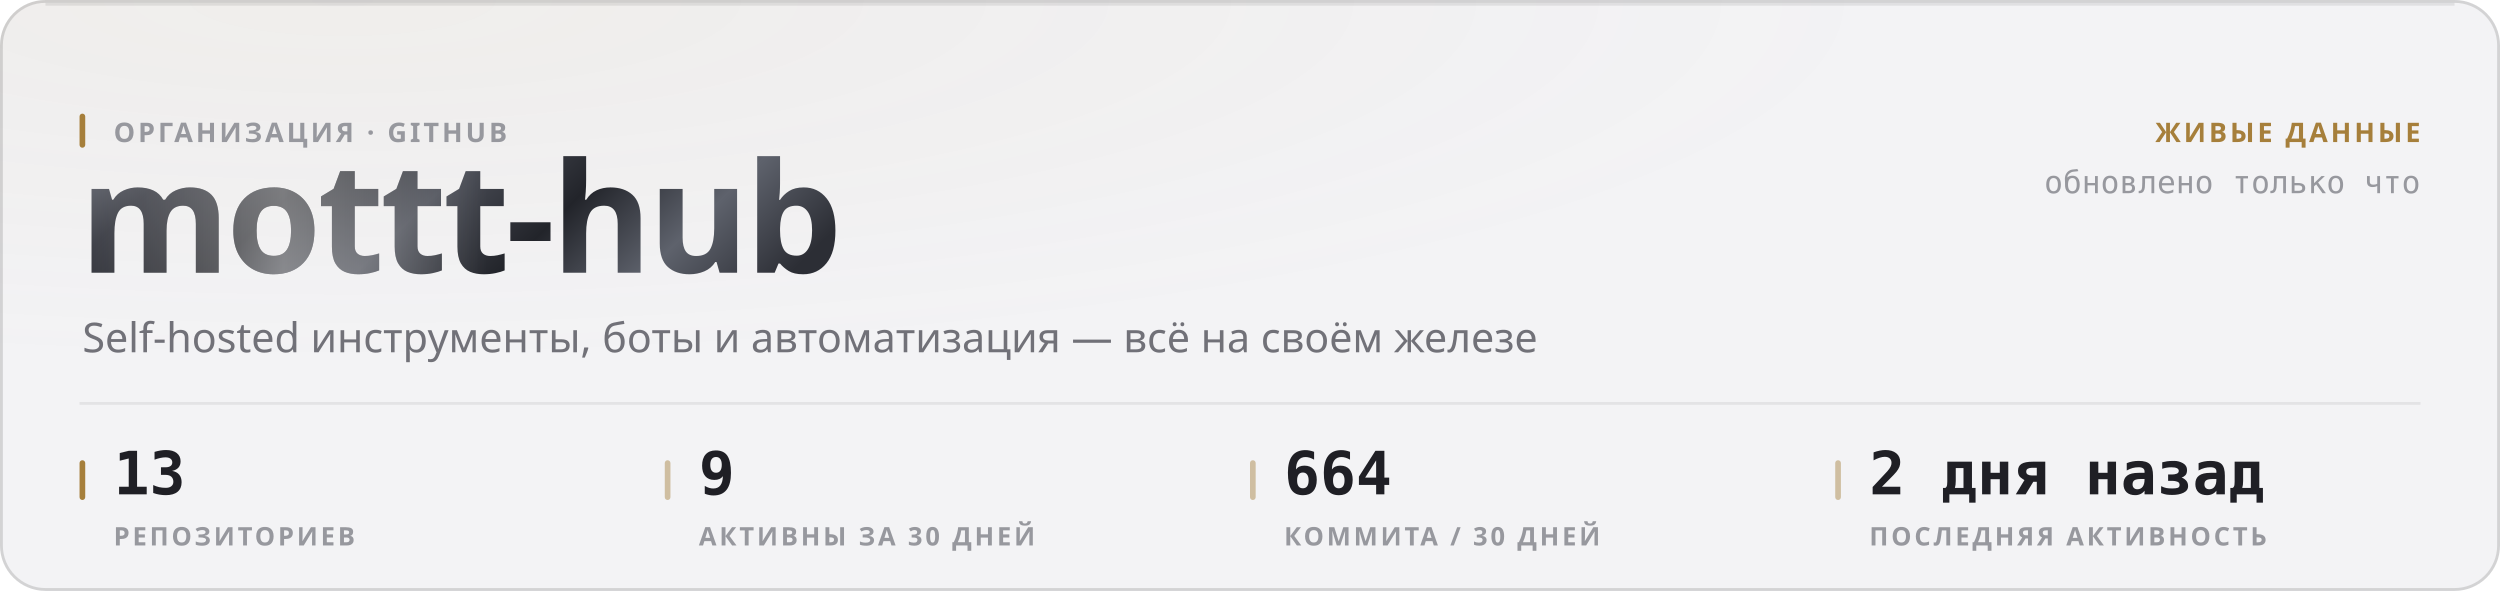
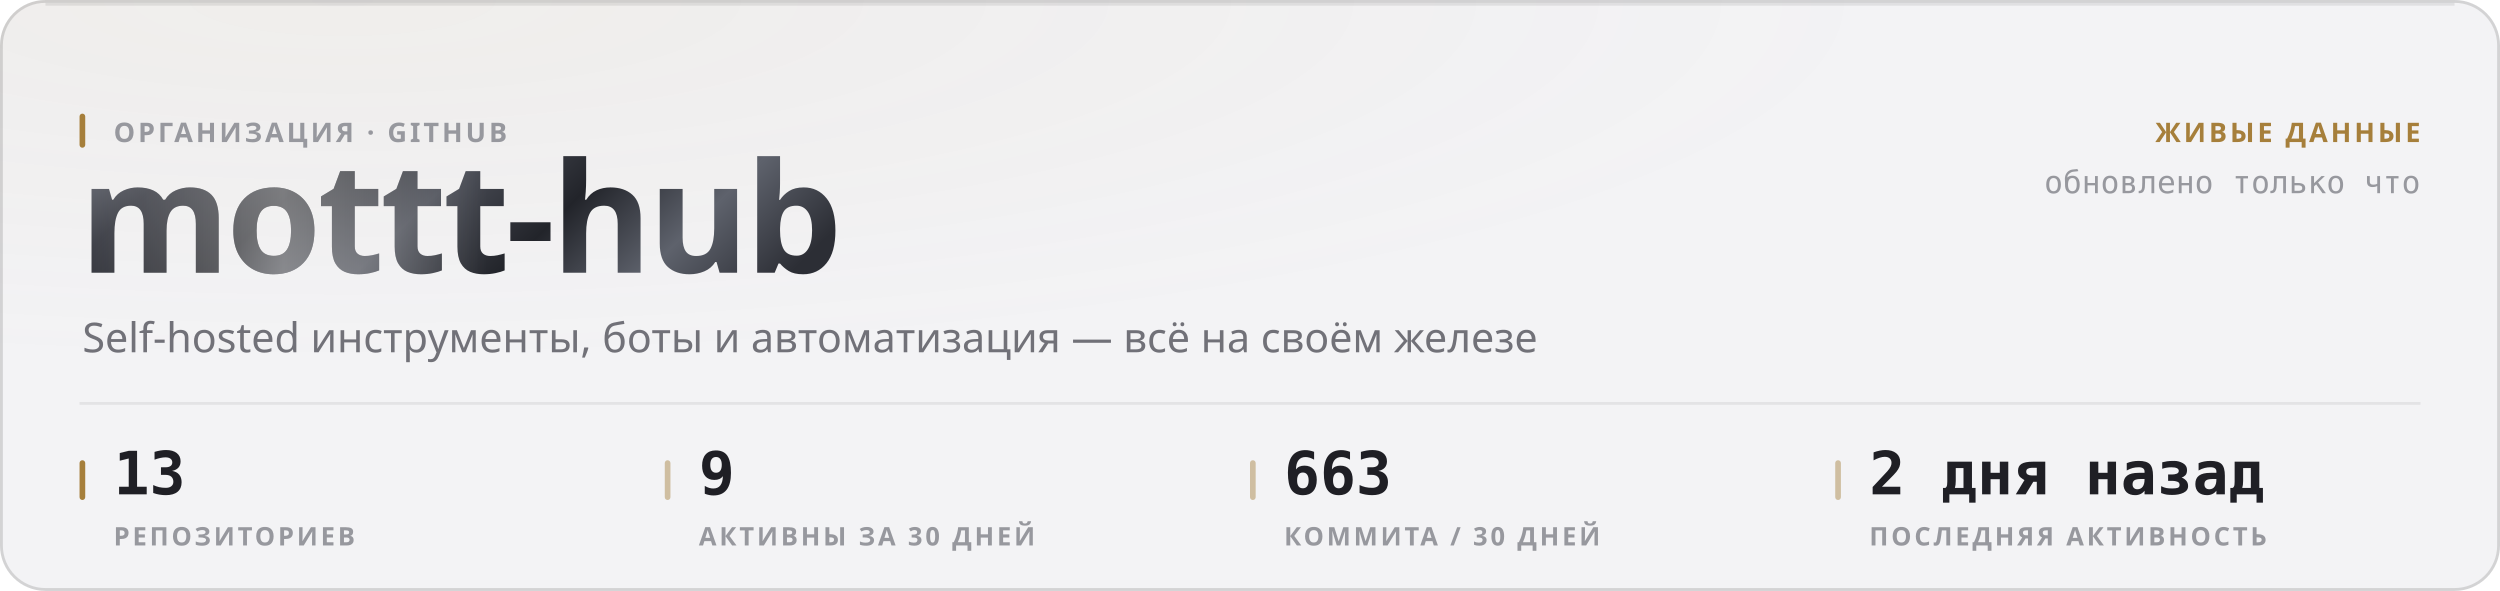
<svg xmlns="http://www.w3.org/2000/svg" width="880" height="208" viewBox="0 0 880 208" role="img">
  <style>
  text { font-family: -apple-system, BlinkMacSystemFont, 'Segoe UI', 'Noto Sans', Helvetica, Arial, sans-serif; }
  .mono { font-family: ui-monospace, 'SF Mono', 'Cascadia Mono', 'DejaVu Sans Mono', Menlo, Consolas, monospace; font-variant-numeric: tabular-nums; }
  .caps { letter-spacing: .1em; text-transform: uppercase; }

  @keyframes sheen  { from { transform: translateX(-120%); } to { transform: translateX(260%); } }
  @keyframes rise   { from { opacity: 0; transform: translateY(6px); } to { opacity: 1; transform: none; } }
  @keyframes slide  { from { opacity: 0; transform: translateX(-8px); } to { opacity: 1; transform: none; } }
  @keyframes grow   { from { transform: scaleY(0); } to { transform: scaleY(1); } }
  @keyframes widen  { from { transform: scaleX(0); } to { transform: scaleX(1); } }
  @keyframes draw   { from { stroke-dashoffset: 200; } to { stroke-dashoffset: 0; } }

  .sheen { animation: sheen 5.5s cubic-bezier(.45,0,.2,1) infinite; }
  .rise  { animation: rise .5s cubic-bezier(.16,1,.3,1) both; }
  .slide { animation: slide .42s cubic-bezier(.16,1,.3,1) both; }
  .bar   { transform-box: fill-box; transform-origin: 50% 100%;
           animation: grow .62s cubic-bezier(.16,1,.3,1) both; }
  .fill  { transform-box: fill-box; transform-origin: 0% 50%;
           animation: widen .8s cubic-bezier(.16,1,.3,1) both; }
  /* The hidden start state lives in the keyframes, never in the static rule.
     A renderer that ignores CSS animations then falls back to the FINISHED
     state — a drawn line, visible text — instead of an empty panel. */
  .spark { stroke-dasharray: 200;
           animation: draw 1.1s cubic-bezier(.16,1,.3,1) both; }

  @media (prefers-reduced-motion: reduce) {
    .sheen { animation: none; opacity: 0; }
    .rise, .slide, .bar, .fill, .spark { animation: none; opacity: 1; transform: none;
                                         stroke-dashoffset: 0; }
  }</style>
  <defs>
    <filter id="grain1" x="0" y="0" width="100%" height="100%">
      <feTurbulence type="fractalNoise" baseFrequency="0.82" numOctaves="3" stitchTiles="stitch" />
      <feColorMatrix type="saturate" values="0" />
    </filter>
    <radialGradient id="wash2" cx="14%" cy="0%" r="62%">
      <stop offset="0%" stop-color="#a67f3b" stop-opacity="0.05" />
      <stop offset="100%" stop-color="#a67f3b" stop-opacity="0" />
    </radialGradient>
    <linearGradient id="metal3" x1="0" y1="0" x2="1" y2="0.25">
      <stop offset="0%" stop-color="#8d919b" />
      <stop offset="16.667%" stop-color="#3a3c44" />
      <stop offset="33.333%" stop-color="#1b1c21" />
      <stop offset="50%" stop-color="#4a4d56" />
      <stop offset="66.667%" stop-color="#22242a" />
      <stop offset="83.333%" stop-color="#5e626c" />
      <stop offset="100%" stop-color="#2c2e35" />
    </linearGradient>
    <linearGradient id="sheengrad5" x1="0" y1="0" x2="1" y2="0">
      <stop offset="0%" stop-color="#ffffff" stop-opacity="0" />
      <stop offset="50%" stop-color="#ffffff" stop-opacity="0.42" />
      <stop offset="100%" stop-color="#ffffff" stop-opacity="0" />
    </linearGradient>
    <clipPath id="wordclip4">
      <text x="28" y="96" font-size="54" font-weight="800" letter-spacing="-0.025em" font-family="-apple-system, BlinkMacSystemFont, 'Segoe UI', Helvetica, Arial, sans-serif">mottt-hub</text>
    </clipPath>
  </defs>
  <rect width="880" height="208" rx="16" fill="#f3f3f5" />
  <rect width="880" height="208" rx="16" fill="url(#wash2)" />
  <rect width="880" height="208" rx="16" filter="url(#grain1)" opacity="0.035" style="mix-blend-mode:overlay" />
  <rect x=".5" y=".5" width="879" height="207" rx="15.5" fill="none" stroke="rgba(10,10,12,0.14)" />
  <path d="M16 1.5 H864" stroke="rgba(10,10,12,0.08)" stroke-width="1" fill="none" />
  <g clip-path="url(#wordclip4)">
    <rect x="28" y="42" width="287.116" height="70.2" fill="url(#metal3)" />
    <rect class="sheen" x="28" y="42" width="143.558" height="70.2" fill="url(#sheengrad5)" />
  </g>
  <rect x="28" y="40" width="2" height="12" rx="1" fill="#a67f3b" />
  <text x="40" y="50" font-size="9.5" font-weight="600" fill="#97989e" letter-spacing="0.11em">ОРГАНИЗАЦИЯ · GITHUB</text>
  <text x="29" y="124" font-size="14.5" font-weight="400" fill="#717178">Self-hosted инструменты, боты и автоматизация — всё на своём железе</text>
  <text x="852" y="50" font-size="9.5" font-weight="600" fill="#a67f3b" text-anchor="end" letter-spacing="0.11em">ЖИВЫЕ ДАННЫЕ</text>
  <text x="852" y="68" font-size="11" font-weight="400" fill="#97989e" text-anchor="end" class="mono">обновлено только что</text>
  <path d="M28 142 H852" stroke="rgba(10,10,12,0.07)" stroke-width="1" />
  <rect x="28" y="162" width="2" height="14" rx="1" fill="#a67f3b" />
  <text x="40" y="174" font-size="21" font-weight="700" fill="#1f1f25" class="mono rise" opacity="1">13</text>
  <text x="40" y="192" font-size="9" font-weight="600" fill="#97989e" letter-spacing="0.11em">РЕПОЗИТОРИЕВ</text>
  <rect x="234" y="162" width="2" height="14" rx="1" fill="rgba(166,127,59,0.45)" />
  <text x="246" y="174" font-size="21" font-weight="700" fill="#1f1f25" class="mono rise" opacity="1">9</text>
  <text x="246" y="192" font-size="9" font-weight="600" fill="#97989e" letter-spacing="0.11em">АКТИВНЫ ЗА 30 ДНЕЙ</text>
  <rect x="440" y="162" width="2" height="14" rx="1" fill="rgba(166,127,59,0.45)" />
-   <text x="452" y="174" font-size="21" font-weight="700" fill="#1f1f25" class="mono rise" opacity="1">664</text>
+   <text x="452" y="174" font-size="21" font-weight="700" fill="#1f1f25" class="mono rise" opacity="1">663</text>
  <text x="452" y="192" font-size="9" font-weight="600" fill="#97989e" letter-spacing="0.11em">КОММИТА / 30 ДНЕЙ</text>
  <rect x="646" y="162" width="2" height="14" rx="1" fill="rgba(166,127,59,0.45)" />
  <text x="658" y="174" font-size="21" font-weight="700" fill="#1f1f25" class="mono rise" opacity="1">2 дня назад</text>
  <text x="658" y="192" font-size="9" font-weight="600" fill="#97989e" letter-spacing="0.11em">ПОСЛЕДНЯЯ АКТИВНОСТЬ</text>
</svg>
